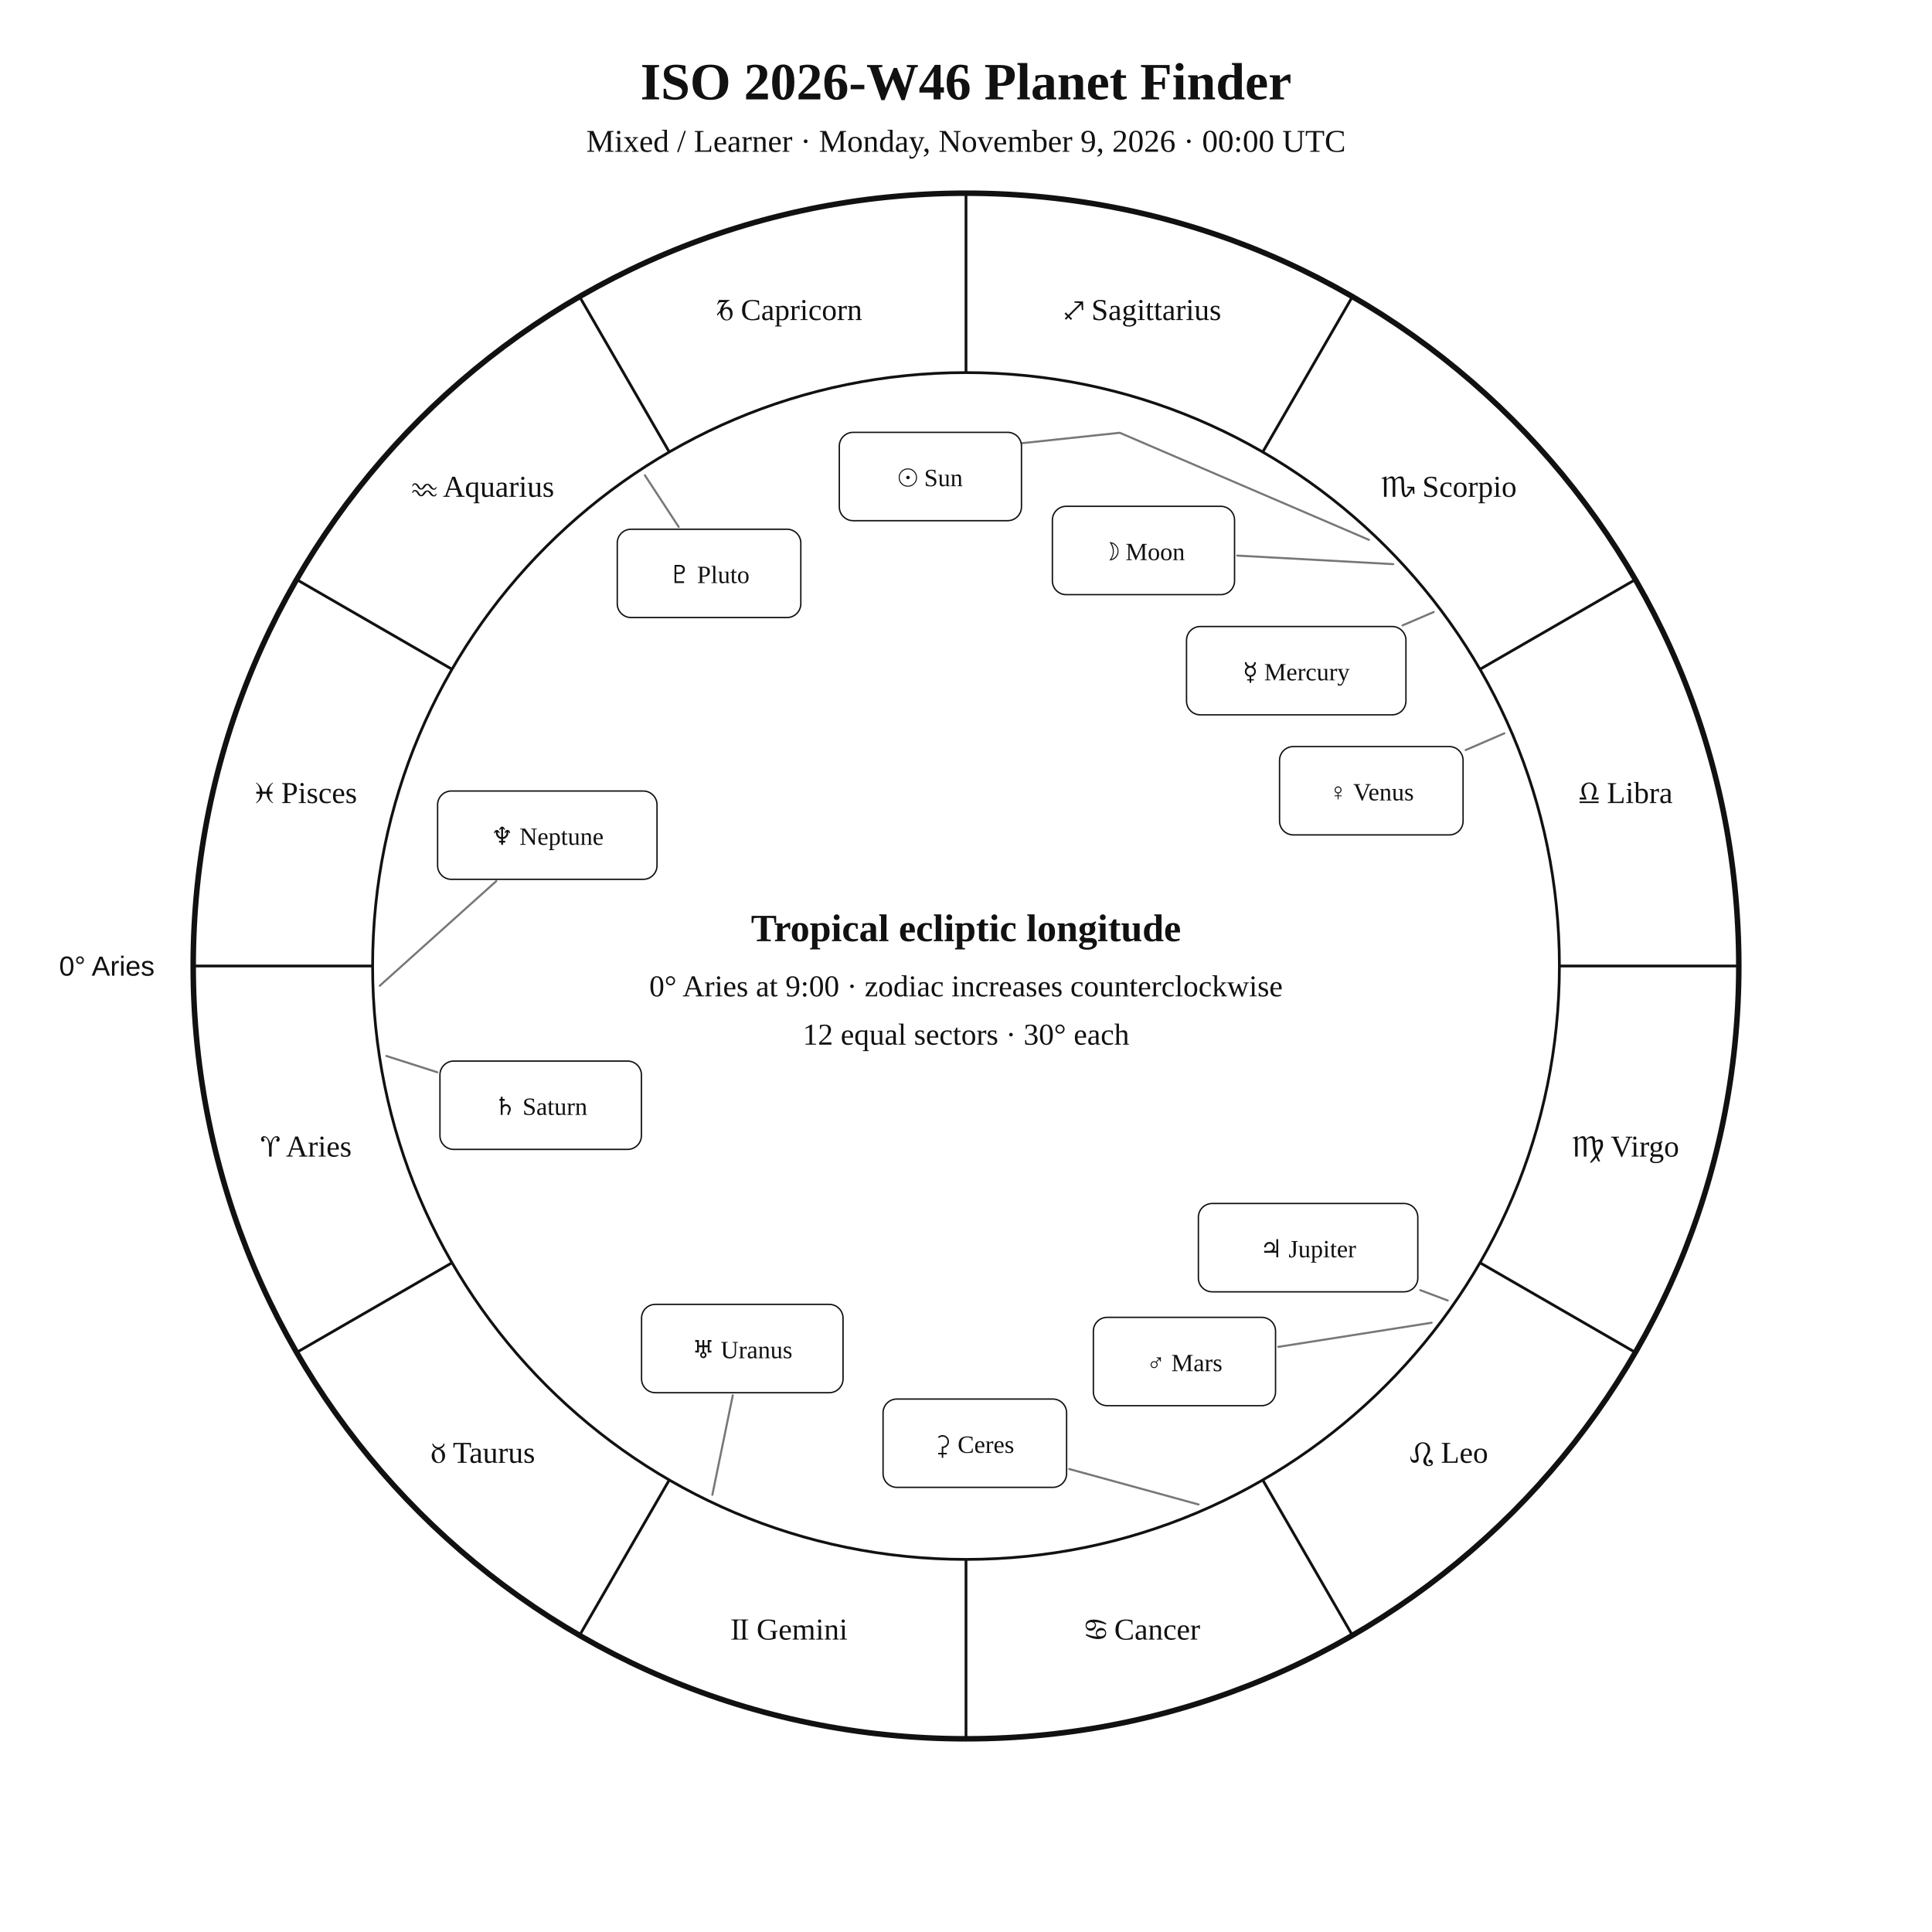
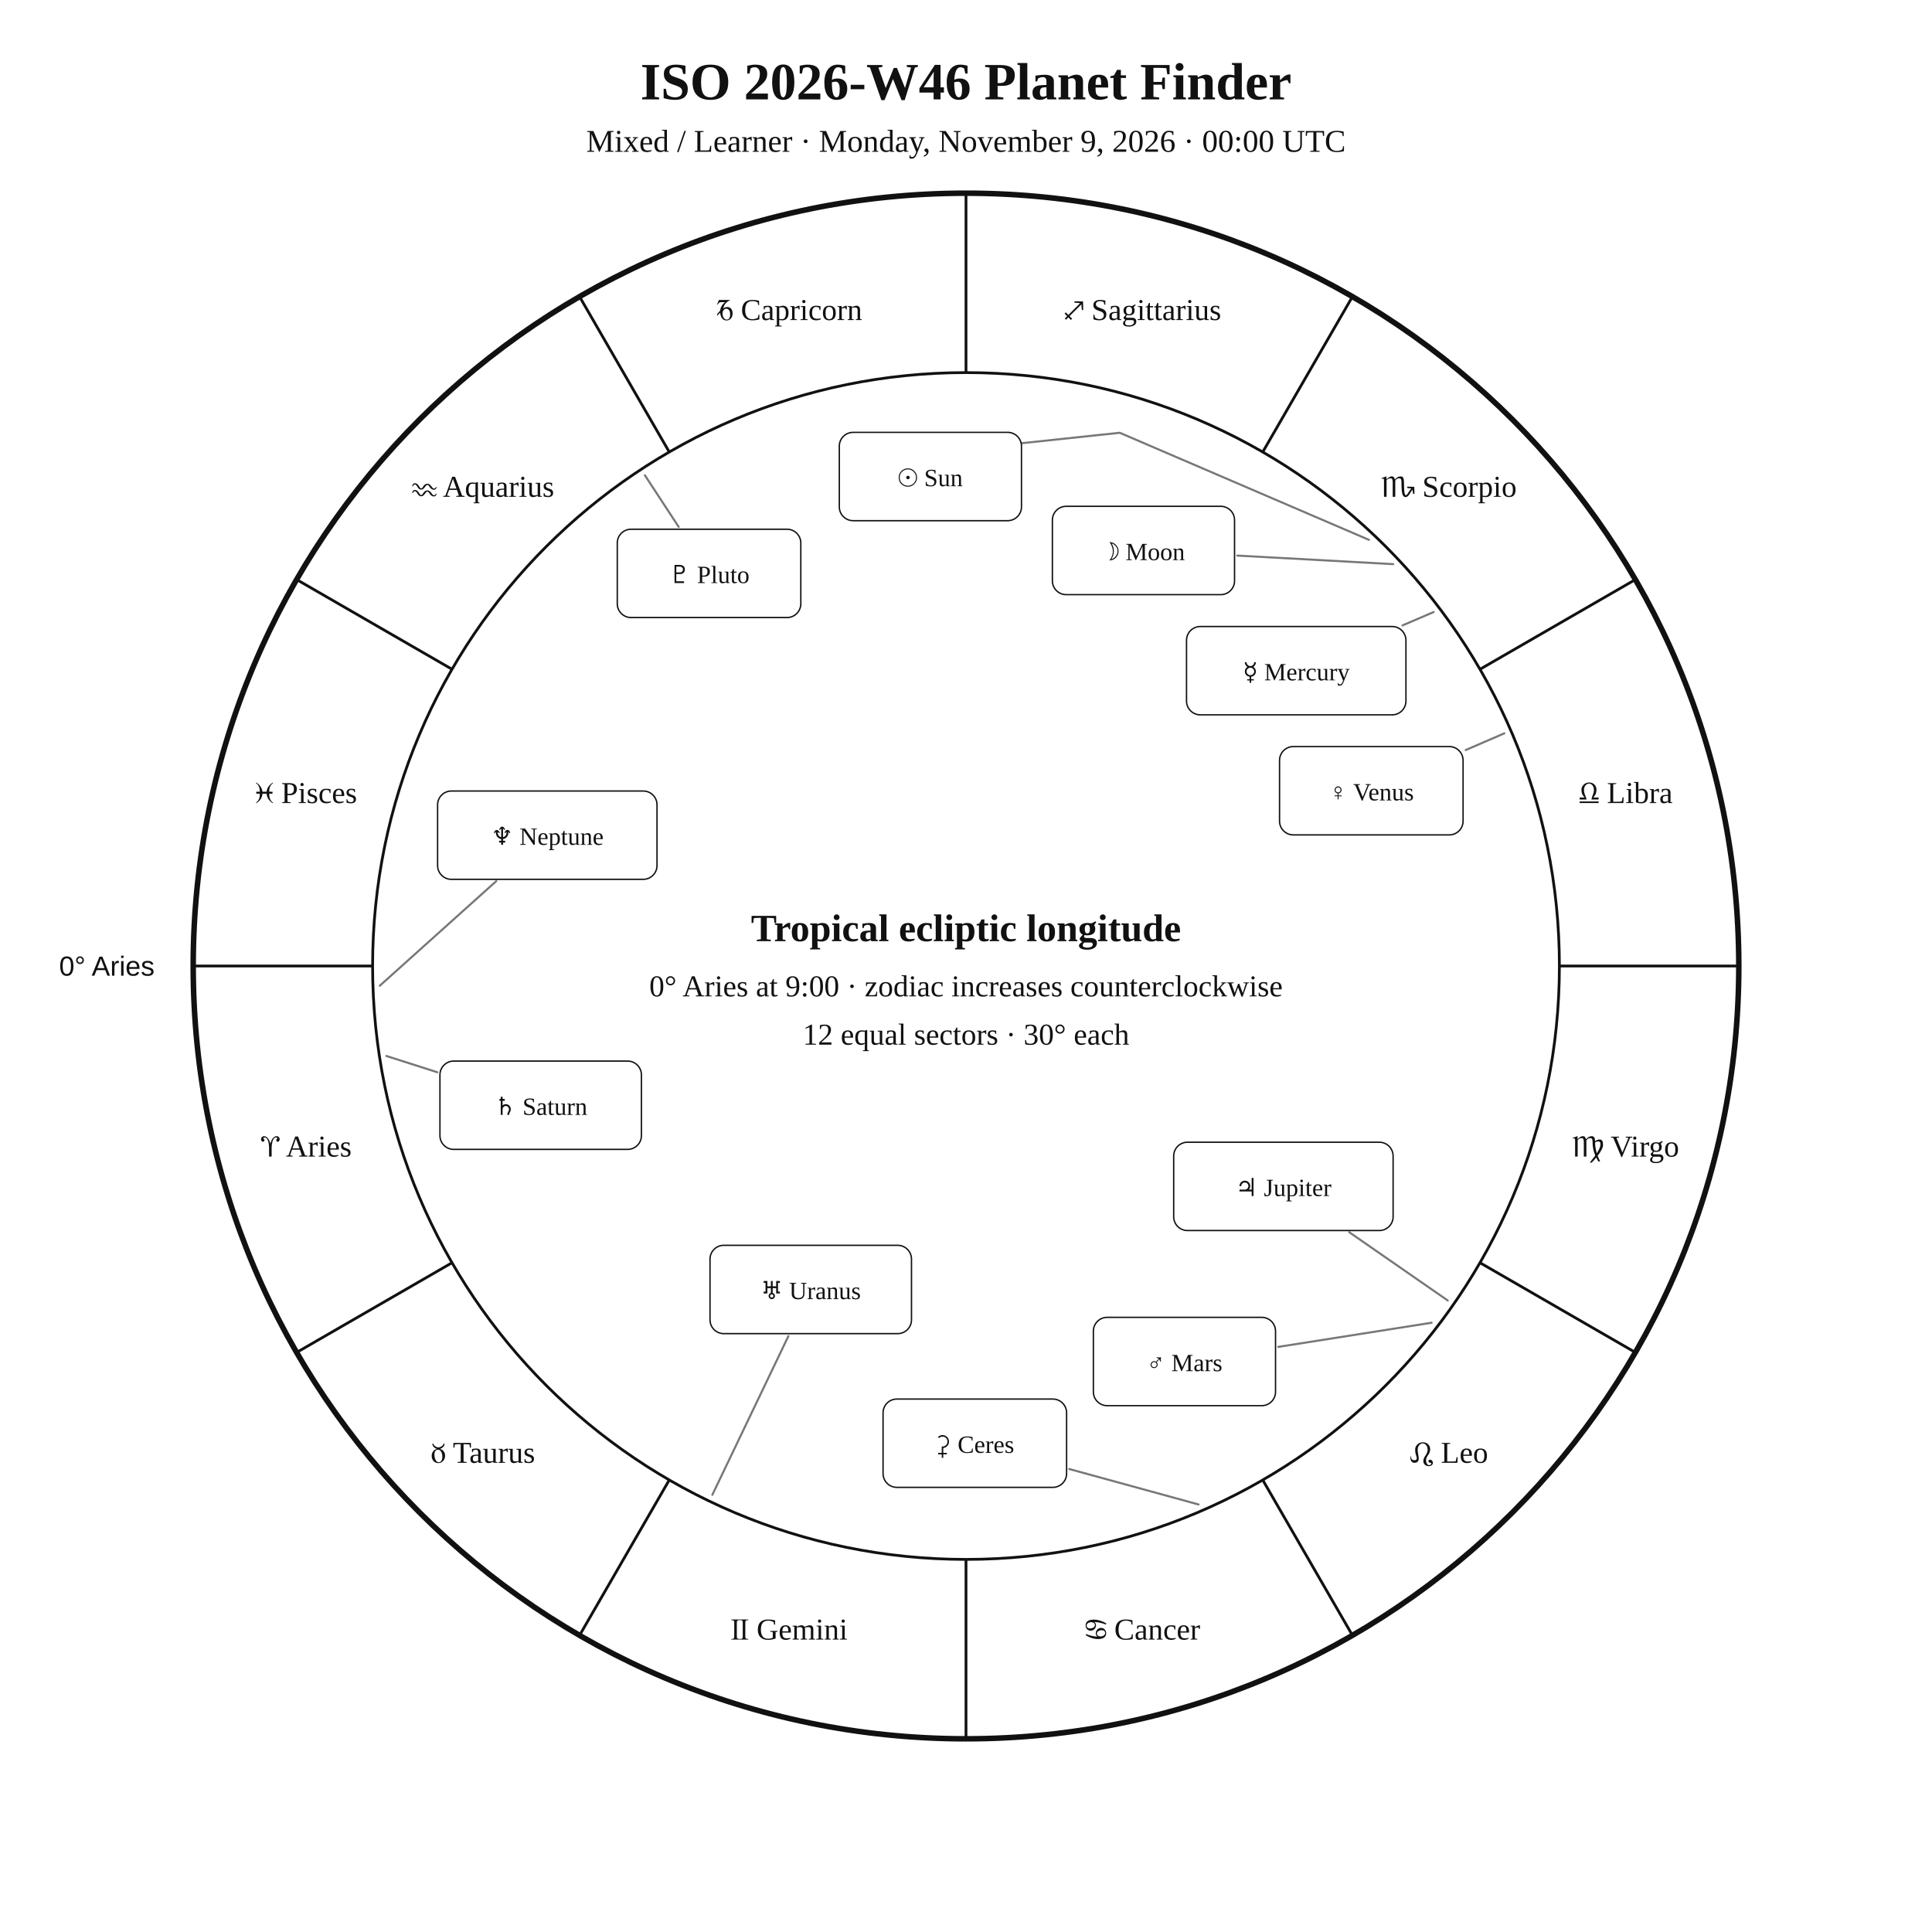
<svg xmlns="http://www.w3.org/2000/svg" width="1400" height="1400" viewBox="0 0 1400 1400">
  <rect width="100%" height="100%" fill="white" />
  <style>text{font-family:Georgia,"Times New Roman",serif;fill:#111!important;color:#111!important;-webkit-text-fill-color:#111!important}.sans{font-family:Arial,Helvetica,sans-serif}</style>
  <text x="700" y="72" text-anchor="middle" font-size="38" font-weight="700">ISO 2026-W46 Planet Finder</text>
  <text x="700" y="110" text-anchor="middle" font-size="23">Mixed / Learner · Monday, November 9, 2026 · 00:00 UTC</text>
  <circle cx="700" cy="700" r="560" fill="none" stroke="#111" stroke-width="4" />
  <circle cx="700" cy="700" r="430" fill="none" stroke="#111" stroke-width="2" />
  <line x1="270.0" y1="700.0" x2="140.0" y2="700.0" stroke="#111" stroke-width="2" />
  <line x1="327.6" y1="915.0" x2="215.0" y2="980.0" stroke="#111" stroke-width="2" />
  <line x1="485.0" y1="1072.4" x2="420.0" y2="1185.0" stroke="#111" stroke-width="2" />
  <line x1="700.0" y1="1130.0" x2="700.0" y2="1260.0" stroke="#111" stroke-width="2" />
  <line x1="915.0" y1="1072.4" x2="980.0" y2="1185.0" stroke="#111" stroke-width="2" />
  <line x1="1072.4" y1="915.0" x2="1185.0" y2="980.0" stroke="#111" stroke-width="2" />
  <line x1="1130.0" y1="700.0" x2="1260.0" y2="700.0" stroke="#111" stroke-width="2" />
  <line x1="1072.4" y1="485.0" x2="1185.0" y2="420.0" stroke="#111" stroke-width="2" />
  <line x1="915.0" y1="327.6" x2="980.0" y2="215.0" stroke="#111" stroke-width="2" />
  <line x1="700.0" y1="270.0" x2="700.0" y2="140.0" stroke="#111" stroke-width="2" />
  <line x1="485.0" y1="327.6" x2="420.0" y2="215.0" stroke="#111" stroke-width="2" />
  <line x1="327.6" y1="485.0" x2="215.0" y2="420.0" stroke="#111" stroke-width="2" />
  <text x="221.9" y="838.1" text-anchor="middle" font-size="22">♈︎ Aries</text>
  <text x="350.0" y="1060.0" text-anchor="middle" font-size="22">♉︎ Taurus</text>
  <text x="571.9" y="1188.1" text-anchor="middle" font-size="22">♊︎ Gemini</text>
  <text x="828.1" y="1188.1" text-anchor="middle" font-size="22">♋︎ Cancer</text>
  <text x="1050.0" y="1060.0" text-anchor="middle" font-size="22">♌︎ Leo</text>
  <text x="1178.1" y="838.1" text-anchor="middle" font-size="22">♍︎ Virgo</text>
  <text x="1178.1" y="581.9" text-anchor="middle" font-size="22">♎︎ Libra</text>
  <text x="1050.0" y="360.0" text-anchor="middle" font-size="22">♏︎ Scorpio</text>
  <text x="828.1" y="231.9" text-anchor="middle" font-size="22">♐︎ Sagittarius</text>
  <text x="571.9" y="231.9" text-anchor="middle" font-size="22">♑︎ Capricorn</text>
  <text x="350.0" y="360.0" text-anchor="middle" font-size="22">♒︎ Aquarius</text>
  <text x="221.9" y="581.9" text-anchor="middle" font-size="22">♓︎ Pisces</text>
  <text x="112.0" y="707.0" text-anchor="end" font-size="20" class="sans">0° Aries</text>
  <polyline points="992.0,391.2 811.4,313.6 731.5,322.1 731.5,322.1" fill="none" stroke="#777" stroke-width="1.5" stroke-linejoin="round" stroke-linecap="round" />
  <rect x="608.2" y="313.3" width="132.0" height="64.0" rx="10" fill="white" stroke="#111" />
  <text x="674.2" y="352.3" text-anchor="middle" font-size="18">☉︎ Sun</text>
  <polyline points="1009.6,408.8 896.6,402.6" fill="none" stroke="#777" stroke-width="1.5" stroke-linejoin="round" stroke-linecap="round" />
  <rect x="762.6" y="366.9" width="132.0" height="64.0" rx="10" fill="white" stroke="#111" />
  <text x="828.6" y="405.9" text-anchor="middle" font-size="18">☽︎ Moon</text>
  <polyline points="1038.9,443.5 1016.3,453.2" fill="none" stroke="#777" stroke-width="1.5" stroke-linejoin="round" stroke-linecap="round" />
  <rect x="859.8" y="454.0" width="159.0" height="64.0" rx="10" fill="white" stroke="#111" />
  <text x="939.3" y="493.0" text-anchor="middle" font-size="18">☿︎ Mercury</text>
  <polyline points="1090.1,531.4 1062.1,543.5" fill="none" stroke="#777" stroke-width="1.5" stroke-linejoin="round" stroke-linecap="round" />
  <rect x="927.2" y="541.0" width="133.0" height="64.0" rx="10" fill="white" stroke="#111" />
  <text x="993.7" y="580.0" text-anchor="middle" font-size="18">♀︎ Venus</text>
  <polyline points="1037.4,958.5 926.3,976.0" fill="none" stroke="#777" stroke-width="1.5" stroke-linejoin="round" stroke-linecap="round" />
  <rect x="792.3" y="954.6" width="132.0" height="64.0" rx="10" fill="white" stroke="#111" />
  <text x="858.3" y="993.6" text-anchor="middle" font-size="18">♂︎ Mars</text>
-   <polyline points="1049.1,942.4 1029.2,934.9" fill="none" stroke="#777" stroke-width="1.5" stroke-linejoin="round" stroke-linecap="round" />
-   <rect x="868.4" y="872.1" width="159.0" height="64.0" rx="10" fill="white" stroke="#111" />
-   <text x="947.9" y="911.1" text-anchor="middle" font-size="18">♃︎ Jupiter</text>
+   <polyline points="1049.1,942.4 977.7,892.9" fill="none" stroke="#777" stroke-width="1.5" stroke-linejoin="round" stroke-linecap="round" />
+   <rect x="850.5" y="827.7" width="159.0" height="64.0" rx="10" fill="white" stroke="#111" />
+   <text x="930.0" y="866.7" text-anchor="middle" font-size="18">♃︎ Jupiter</text>
  <polyline points="280.0,765.2 316.9,777.0" fill="none" stroke="#777" stroke-width="1.5" stroke-linejoin="round" stroke-linecap="round" />
  <rect x="318.8" y="768.9" width="146.0" height="64.0" rx="10" fill="white" stroke="#111" />
  <text x="391.8" y="807.9" text-anchor="middle" font-size="18">♄︎ Saturn</text>
  <polyline points="868.5,1090.2 774.8,1064.5" fill="none" stroke="#777" stroke-width="1.5" stroke-linejoin="round" stroke-linecap="round" />
  <rect x="639.9" y="1013.8" width="133.0" height="64.0" rx="10" fill="white" stroke="#111" />
  <text x="706.4" y="1052.8" text-anchor="middle" font-size="18">⚳︎ Ceres</text>
-   <polyline points="516.2,1083.2 531.0,1011.1" fill="none" stroke="#777" stroke-width="1.5" stroke-linejoin="round" stroke-linecap="round" />
-   <rect x="464.9" y="945.2" width="146.0" height="64.0" rx="10" fill="white" stroke="#111" />
-   <text x="537.9" y="984.2" text-anchor="middle" font-size="18">♅︎ Uranus</text>
+   <polyline points="516.2,1083.2 571.3,968.2" fill="none" stroke="#777" stroke-width="1.5" stroke-linejoin="round" stroke-linecap="round" />
+   <rect x="514.5" y="902.4" width="146.0" height="64.0" rx="10" fill="white" stroke="#111" />
+   <text x="587.5" y="941.4" text-anchor="middle" font-size="18">♅︎ Uranus</text>
  <polyline points="275.2,714.3 359.6,638.5" fill="none" stroke="#777" stroke-width="1.5" stroke-linejoin="round" stroke-linecap="round" />
  <rect x="317.1" y="573.2" width="159.0" height="64.0" rx="10" fill="white" stroke="#111" />
  <text x="396.6" y="612.2" text-anchor="middle" font-size="18">♆︎ Neptune</text>
  <polyline points="467.3,344.4 491.8,381.8" fill="none" stroke="#777" stroke-width="1.5" stroke-linejoin="round" stroke-linecap="round" />
  <rect x="447.3" y="383.5" width="133.0" height="64.0" rx="10" fill="white" stroke="#111" />
  <text x="513.8" y="422.5" text-anchor="middle" font-size="18">♇︎ Pluto</text>
  <text x="700" y="682" text-anchor="middle" font-size="28" font-weight="700">Tropical ecliptic longitude</text>
  <text x="700" y="722" text-anchor="middle" font-size="22">0° Aries at 9:00 · zodiac increases counterclockwise</text>
  <text x="700" y="757" text-anchor="middle" font-size="22">12 equal sectors · 30° each</text>
</svg>
